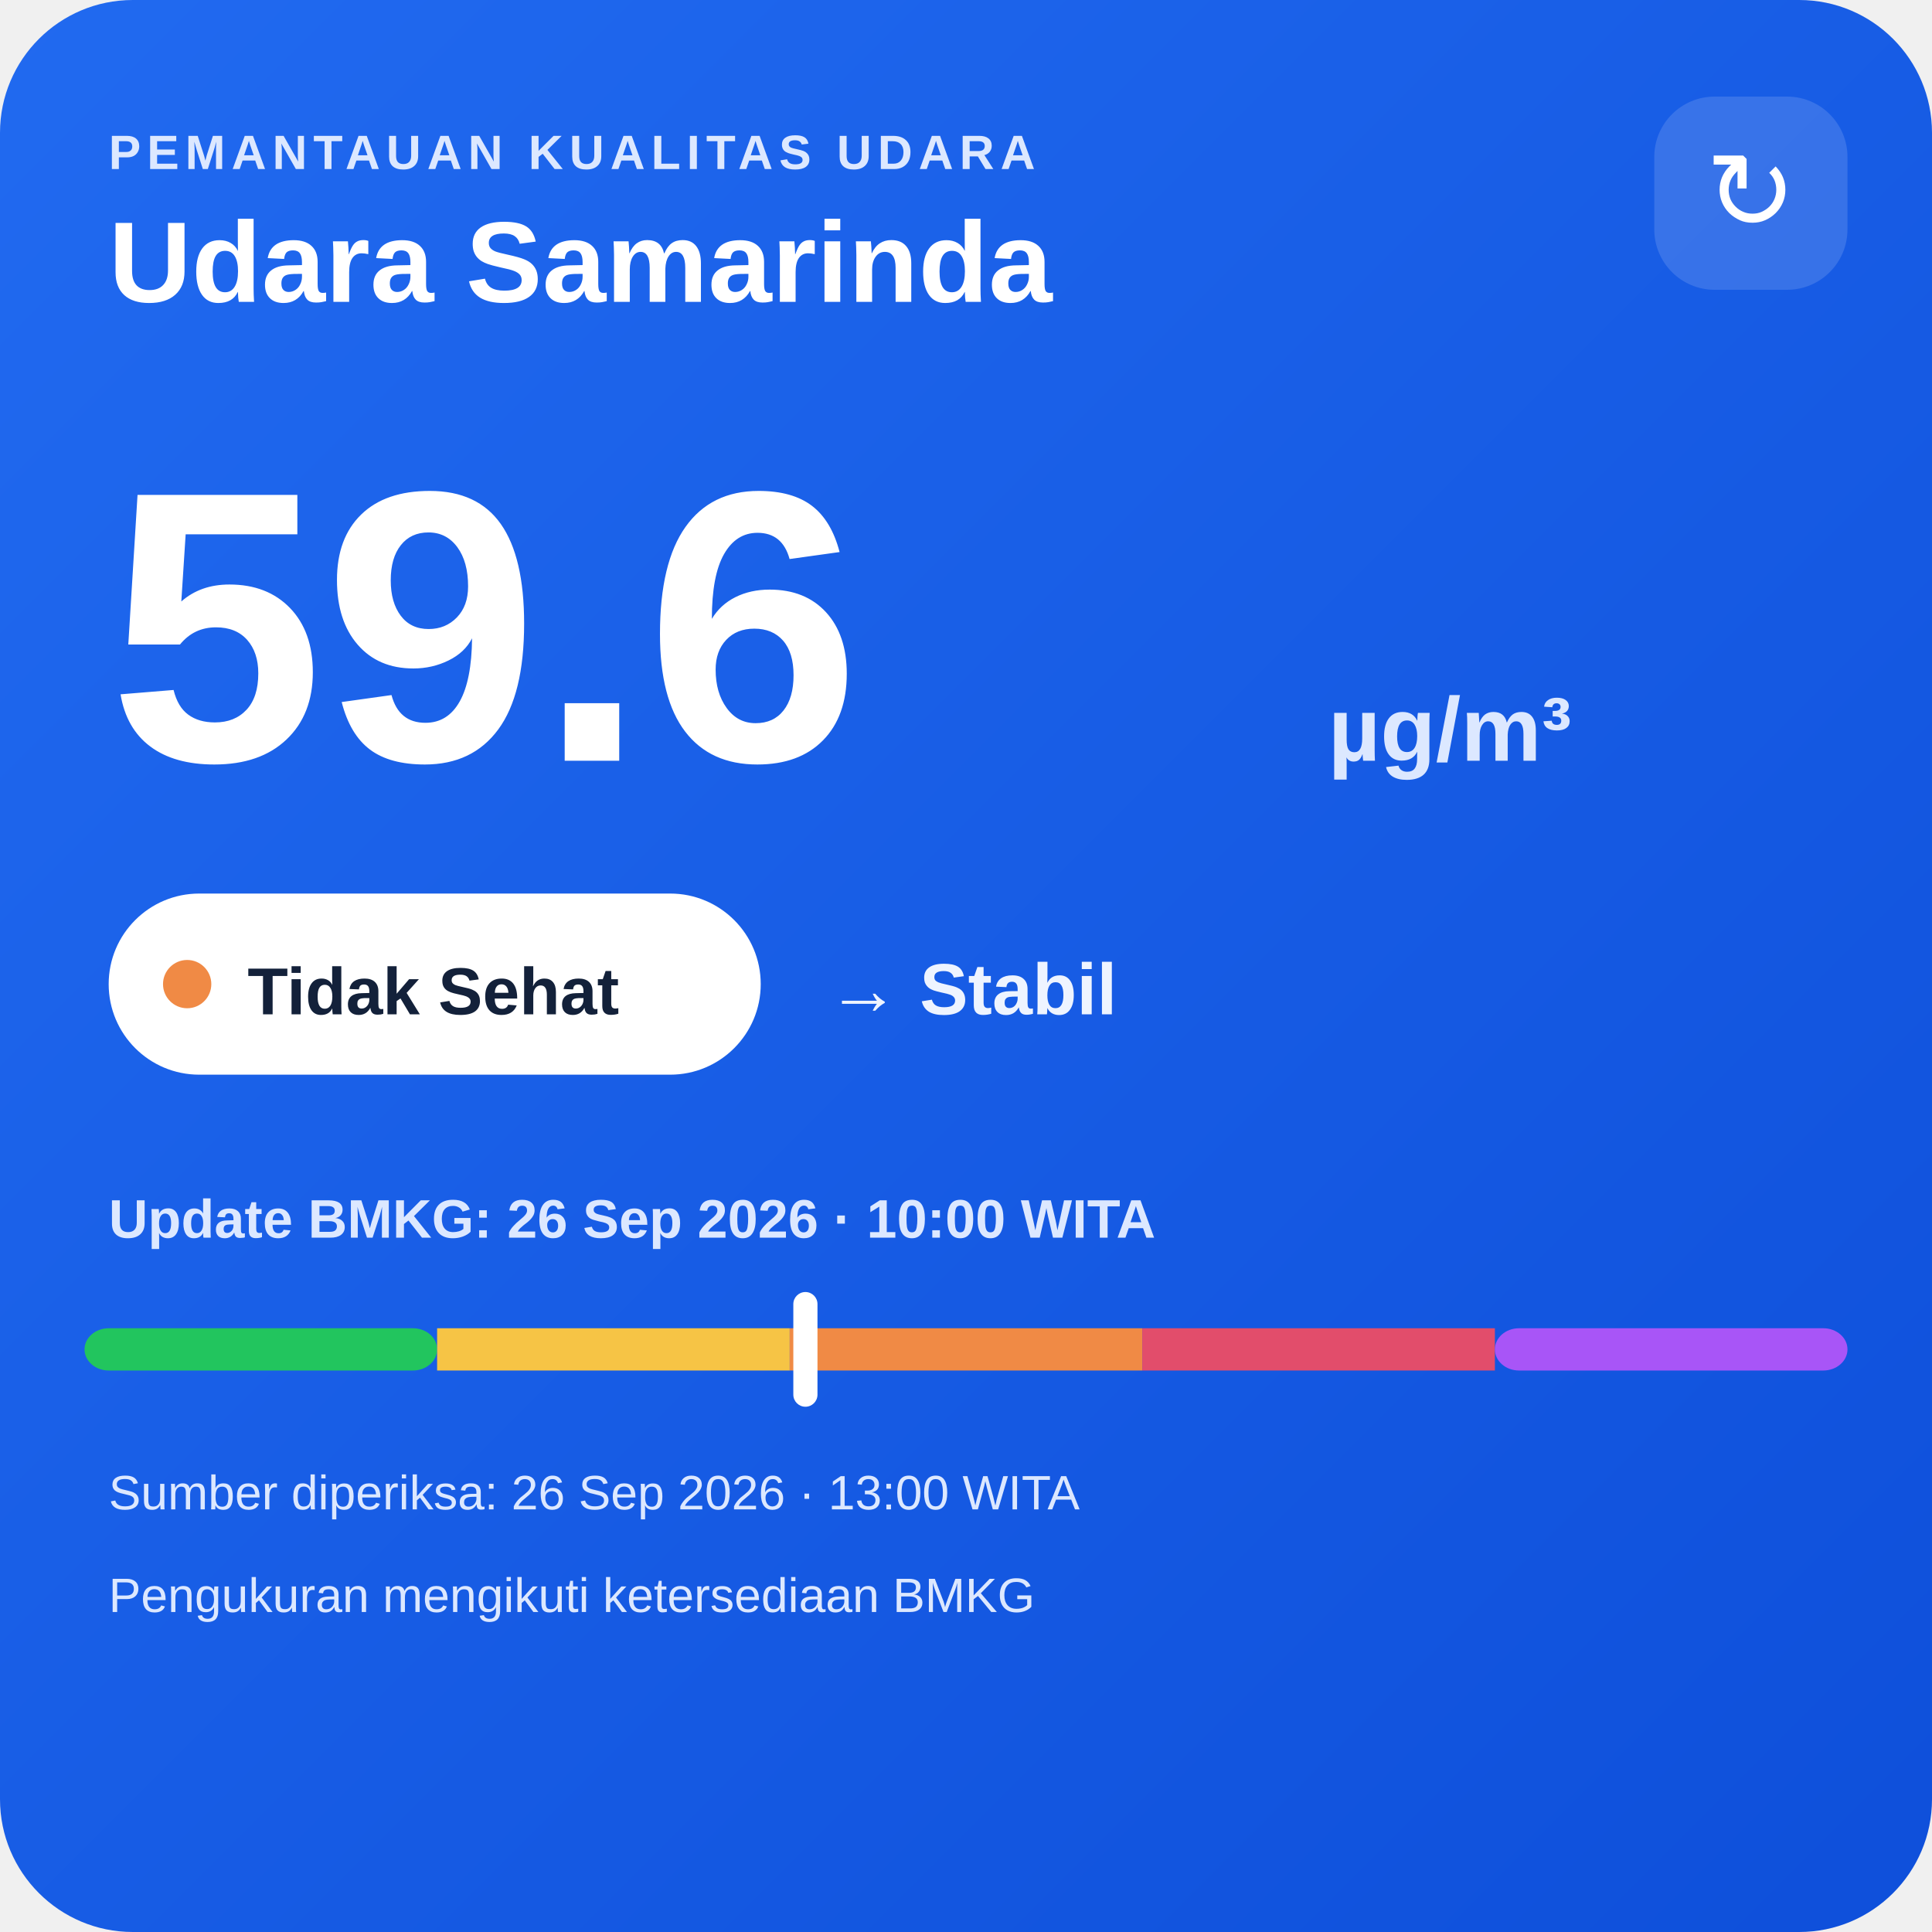
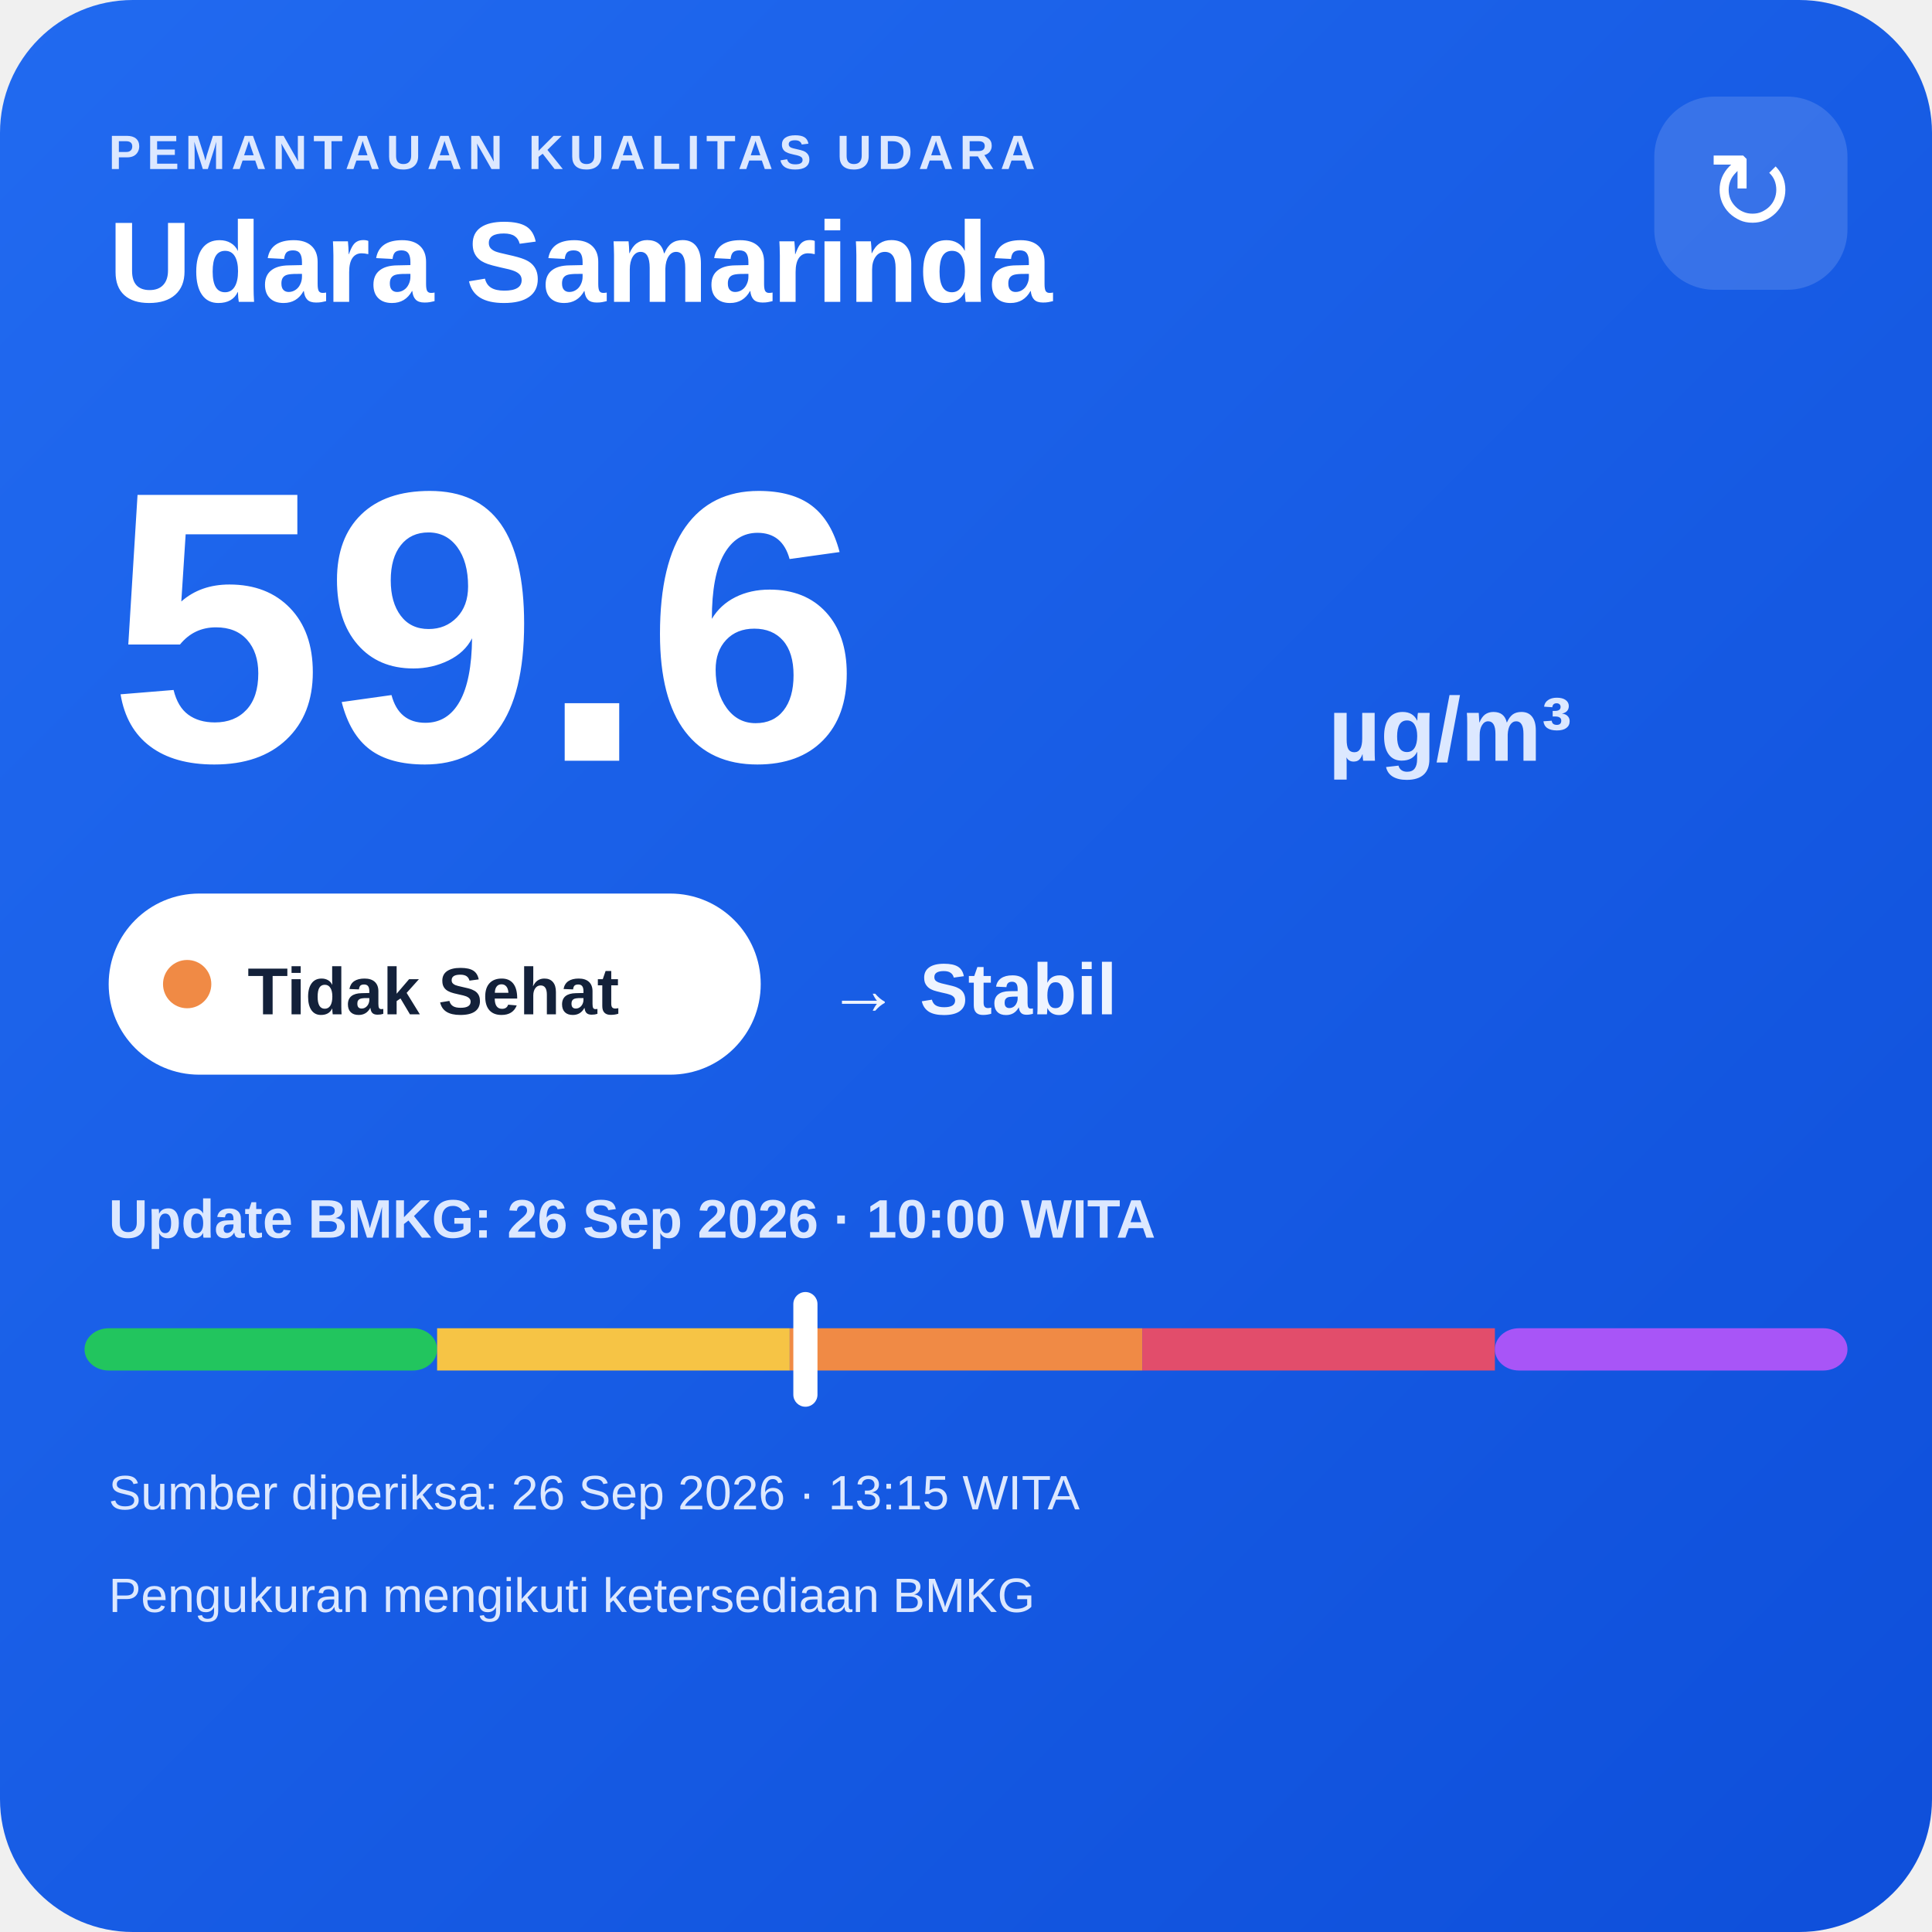
<svg xmlns="http://www.w3.org/2000/svg" width="320" height="320" viewBox="0 0 320 320">
  <defs>
    <linearGradient id="bg" x1="0" y1="0" x2="1" y2="1">
      <stop offset="0" stop-color="#216af0" />
      <stop offset="1" stop-color="#0e4fda" />
    </linearGradient>
  </defs>
  <rect width="320" height="320" rx="22" fill="url(#bg)" />
  <text x="18" y="28" fill="#dce8ff" font-family="Arial,sans-serif" font-size="8" font-weight="700" letter-spacing="1">PEMANTAUAN KUALITAS UDARA</text>
  <text x="18" y="50" fill="#ffffff" font-family="Arial,sans-serif" font-size="19" font-weight="700">Udara Samarinda</text>
  <rect x="274" y="16" width="32" height="32" rx="10" fill="#ffffff" fill-opacity=".14" />
  <text x="290" y="38" text-anchor="middle" fill="#ffffff" font-family="Arial,sans-serif" font-size="18">↻</text>
  <text x="18" y="126" fill="#ffffff" font-family="Arial,sans-serif" font-size="64" font-weight="800">59.6</text>
  <text x="220" y="126" fill="#dce8ff" font-family="Arial,sans-serif" font-size="15" font-weight="700">µg/m³</text>
  <rect x="18" y="148" width="108" height="30" rx="15" fill="#ffffff" />
  <circle cx="31" cy="163" r="4" fill="#f08a45" />
  <text x="41" y="168" fill="#13213a" font-family="Arial,sans-serif" font-size="11" font-weight="700">Tidak Sehat</text>
  <text x="137" y="168" fill="#eef4ff" font-family="Arial,sans-serif" font-size="12" font-weight="700">→ Stabil</text>
  <text x="18" y="205" fill="#dce8ff" font-family="Arial,sans-serif" font-size="9" font-weight="700">Update BMKG: 26 Sep 2026 · 10:00 WITA</text>
  <rect x="14" y="220" width="58.4" height="7" rx="4" fill="#22c55e" />
  <rect x="72.4" y="220" width="58.4" height="7" fill="#f6c445" />
  <rect x="130.8" y="220" width="58.4" height="7" fill="#f08a45" />
  <rect x="189.2" y="220" width="58.4" height="7" fill="#e24d6b" />
  <rect x="247.6" y="220" width="58.4" height="7" rx="4" fill="#a855f7" />
  <rect x="131.4" y="214" width="4" height="19" rx="2" fill="#ffffff" />
-   <text x="18" y="250" fill="#dce8ff" font-family="Arial,sans-serif" font-size="8">Sumber diperiksa: 26 Sep 2026 · 13:00 WITA</text>
+   <text x="18" y="250" fill="#dce8ff" font-family="Arial,sans-serif" font-size="8">Sumber diperiksa: 26 Sep 2026 · 13:15 WITA</text>
  <text x="18" y="267" fill="#dce8ff" font-family="Arial,sans-serif" font-size="8">Pengukuran mengikuti ketersediaan BMKG</text>
</svg>
